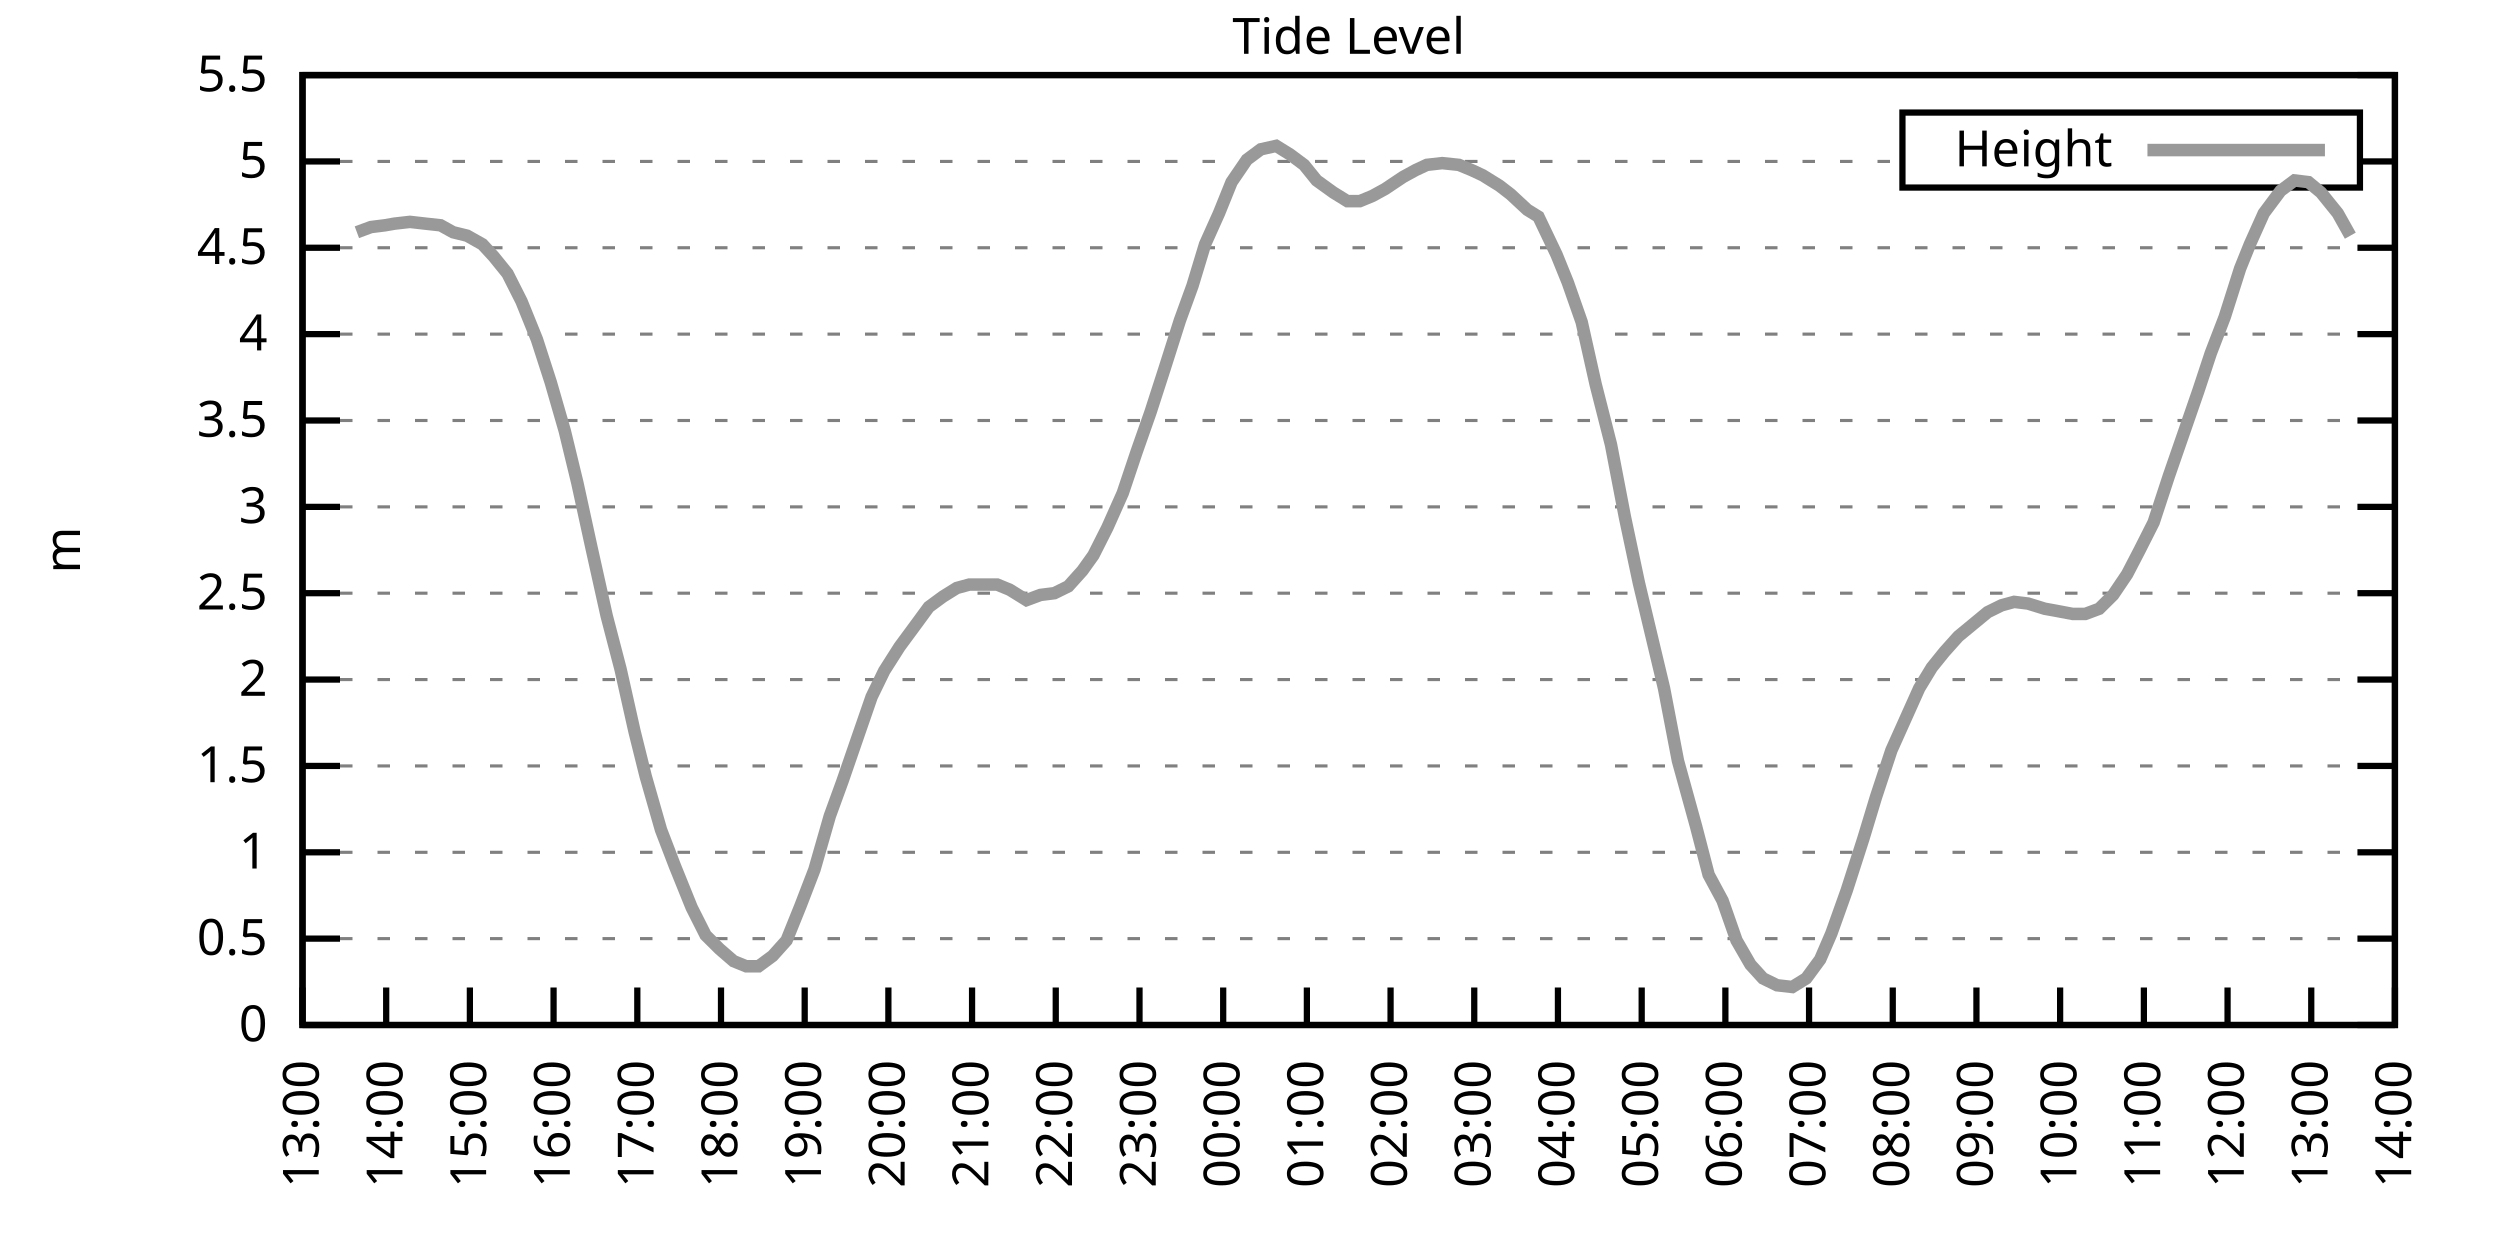
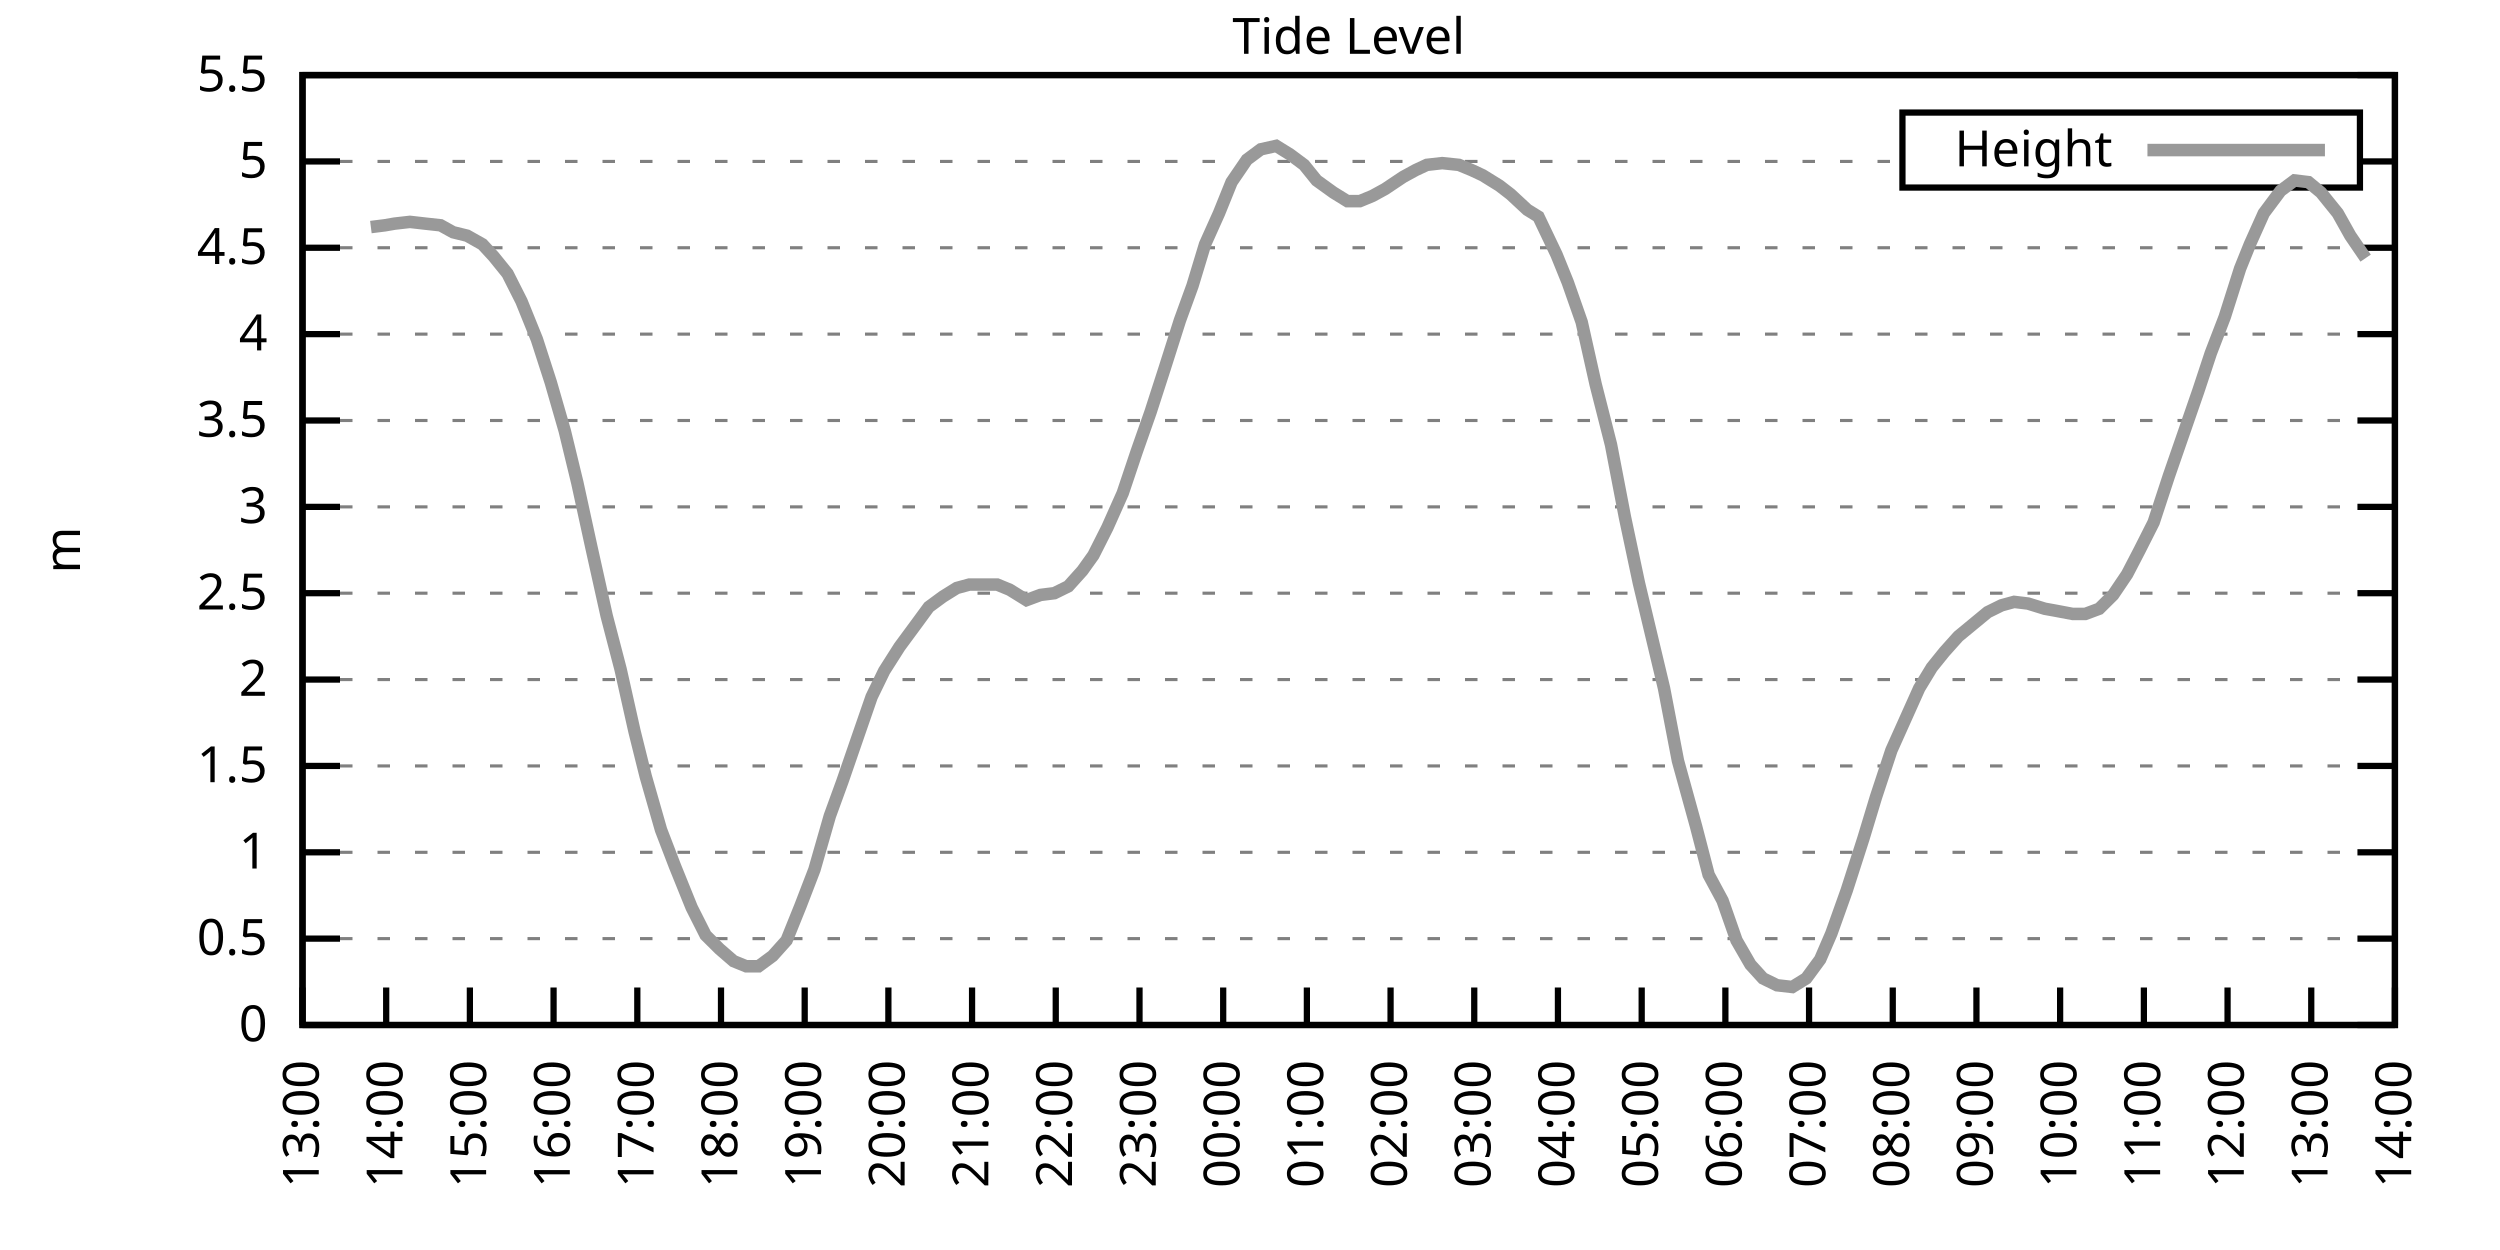
<svg xmlns="http://www.w3.org/2000/svg" xmlns:xlink="http://www.w3.org/1999/xlink" width="400" height="200" viewBox="0 0 400 200">
  <g id="gnuplot_canvas">
    <rect x="0" y="0" width="400" height="200" fill="none" />
    <defs>
      <circle id="gpDot" r="0.5" stroke-width="0.5" stroke="currentColor" />
      <path id="gpPt0" stroke-width="0.333" stroke="currentColor" d="M-1,0 h2 M0,-1 v2" />
      <path id="gpPt1" stroke-width="0.333" stroke="currentColor" d="M-1,-1 L1,1 M1,-1 L-1,1" />
      <path id="gpPt2" stroke-width="0.333" stroke="currentColor" d="M-1,0 L1,0 M0,-1 L0,1 M-1,-1 L1,1 M-1,1 L1,-1" />
      <rect id="gpPt3" stroke-width="0.333" stroke="currentColor" x="-1" y="-1" width="2" height="2" />
      <rect id="gpPt4" stroke-width="0.333" stroke="currentColor" fill="currentColor" x="-1" y="-1" width="2" height="2" />
      <circle id="gpPt5" stroke-width="0.333" stroke="currentColor" cx="0" cy="0" r="1" />
      <use xlink:href="#gpPt5" id="gpPt6" fill="currentColor" stroke="none" />
      <path id="gpPt7" stroke-width="0.333" stroke="currentColor" d="M0,-1.33 L-1.33,0.67 L1.33,0.67 z" />
      <use xlink:href="#gpPt7" id="gpPt8" fill="currentColor" stroke="none" />
      <use xlink:href="#gpPt7" id="gpPt9" stroke="currentColor" transform="rotate(180)" />
      <use xlink:href="#gpPt9" id="gpPt10" fill="currentColor" stroke="none" />
      <use xlink:href="#gpPt3" id="gpPt11" stroke="currentColor" transform="rotate(45)" />
      <use xlink:href="#gpPt11" id="gpPt12" fill="currentColor" stroke="none" />
      <path id="gpPt13" stroke-width="0.333" stroke="currentColor" d="M0,1.330 L1.265,0.411 L0.782,-1.067 L-0.782,-1.076 L-1.265,0.411 z" />
      <use xlink:href="#gpPt13" id="gpPt14" fill="currentColor" stroke="none" />
      <filter id="textbox" filterUnits="objectBoundingBox" x="0" y="0" height="1" width="1">
        <feFlood flood-color="white" flood-opacity="1" result="bgnd" />
        <feComposite in="SourceGraphic" in2="bgnd" operator="atop" />
      </filter>
      <filter id="greybox" filterUnits="objectBoundingBox" x="0" y="0" height="1" width="1">
        <feFlood flood-color="lightgrey" flood-opacity="1" result="grey" />
        <feComposite in="SourceGraphic" in2="grey" operator="atop" />
      </filter>
    </defs>
    <g fill="none" color="white" stroke="currentColor" stroke-width="1.00" stroke-linecap="butt" stroke-linejoin="miter">
</g>
    <g fill="none" color="black" stroke="currentColor" stroke-width="1.00" stroke-linecap="butt" stroke-linejoin="miter">
      <g stroke="none" shape-rendering="crispEdges">
        <polygon fill="rgb(255, 255, 255)" points="48.40,164.00 383.18,164.00 383.18,12.02 48.40,12.02 " />
      </g>
    </g>
    <g fill="none" color="black" stroke="currentColor" stroke-width="1.00" stroke-linecap="butt" stroke-linejoin="miter">
</g>
    <g fill="none" color="black" stroke="black" stroke-width="0.50" stroke-linecap="butt" stroke-linejoin="miter">
</g>
    <g fill="none" color="gray" stroke="currentColor" stroke-width="0.50" stroke-linecap="butt" stroke-linejoin="miter">
      <path stroke="gray" stroke-dasharray="2,4" class="gridline" d="M48.40,164.00 L383.19,164.00  " />
    </g>
    <g fill="none" color="gray" stroke="gray" stroke-width="1.00" stroke-linecap="butt" stroke-linejoin="miter">
</g>
    <g fill="none" color="black" stroke="currentColor" stroke-width="1.00" stroke-linecap="butt" stroke-linejoin="miter">
      <path stroke="black" d="M48.40,164.00 L54.40,164.00 M383.19,164.00 L377.19,164.00  " />
      <g transform="translate(42.80,166.60)" stroke="none" fill="black" font-family="Sans" font-size="8.00" text-anchor="end">
        <text>
          <tspan font-family="Sans"> 0</tspan>
        </text>
      </g>
    </g>
    <g fill="none" color="black" stroke="currentColor" stroke-width="1.00" stroke-linecap="butt" stroke-linejoin="miter">
</g>
    <g fill="none" color="black" stroke="black" stroke-width="0.50" stroke-linecap="butt" stroke-linejoin="miter">
</g>
    <g fill="none" color="gray" stroke="currentColor" stroke-width="0.50" stroke-linecap="butt" stroke-linejoin="miter">
      <path stroke="gray" stroke-dasharray="2,4" class="gridline" d="M48.40,150.18 L383.19,150.18  " />
    </g>
    <g fill="none" color="gray" stroke="gray" stroke-width="1.00" stroke-linecap="butt" stroke-linejoin="miter">
</g>
    <g fill="none" color="black" stroke="currentColor" stroke-width="1.00" stroke-linecap="butt" stroke-linejoin="miter">
      <path stroke="black" d="M48.40,150.18 L54.40,150.18 M383.19,150.18 L377.19,150.18  " />
      <g transform="translate(42.80,152.78)" stroke="none" fill="black" font-family="Sans" font-size="8.00" text-anchor="end">
        <text>
          <tspan font-family="Sans"> 0.5</tspan>
        </text>
      </g>
    </g>
    <g fill="none" color="black" stroke="currentColor" stroke-width="1.00" stroke-linecap="butt" stroke-linejoin="miter">
</g>
    <g fill="none" color="black" stroke="black" stroke-width="0.50" stroke-linecap="butt" stroke-linejoin="miter">
</g>
    <g fill="none" color="gray" stroke="currentColor" stroke-width="0.50" stroke-linecap="butt" stroke-linejoin="miter">
      <path stroke="gray" stroke-dasharray="2,4" class="gridline" d="M48.40,136.37 L383.19,136.37  " />
    </g>
    <g fill="none" color="gray" stroke="gray" stroke-width="1.00" stroke-linecap="butt" stroke-linejoin="miter">
</g>
    <g fill="none" color="black" stroke="currentColor" stroke-width="1.00" stroke-linecap="butt" stroke-linejoin="miter">
      <path stroke="black" d="M48.40,136.37 L54.40,136.37 M383.19,136.37 L377.19,136.37  " />
      <g transform="translate(42.80,138.97)" stroke="none" fill="black" font-family="Sans" font-size="8.00" text-anchor="end">
        <text>
          <tspan font-family="Sans"> 1</tspan>
        </text>
      </g>
    </g>
    <g fill="none" color="black" stroke="currentColor" stroke-width="1.00" stroke-linecap="butt" stroke-linejoin="miter">
</g>
    <g fill="none" color="black" stroke="black" stroke-width="0.50" stroke-linecap="butt" stroke-linejoin="miter">
</g>
    <g fill="none" color="gray" stroke="currentColor" stroke-width="0.50" stroke-linecap="butt" stroke-linejoin="miter">
      <path stroke="gray" stroke-dasharray="2,4" class="gridline" d="M48.40,122.55 L383.19,122.55  " />
    </g>
    <g fill="none" color="gray" stroke="gray" stroke-width="1.00" stroke-linecap="butt" stroke-linejoin="miter">
</g>
    <g fill="none" color="black" stroke="currentColor" stroke-width="1.00" stroke-linecap="butt" stroke-linejoin="miter">
      <path stroke="black" d="M48.40,122.55 L54.40,122.55 M383.19,122.55 L377.19,122.55  " />
      <g transform="translate(42.80,125.15)" stroke="none" fill="black" font-family="Sans" font-size="8.00" text-anchor="end">
        <text>
          <tspan font-family="Sans"> 1.5</tspan>
        </text>
      </g>
    </g>
    <g fill="none" color="black" stroke="currentColor" stroke-width="1.00" stroke-linecap="butt" stroke-linejoin="miter">
</g>
    <g fill="none" color="black" stroke="black" stroke-width="0.50" stroke-linecap="butt" stroke-linejoin="miter">
</g>
    <g fill="none" color="gray" stroke="currentColor" stroke-width="0.50" stroke-linecap="butt" stroke-linejoin="miter">
      <path stroke="gray" stroke-dasharray="2,4" class="gridline" d="M48.40,108.73 L383.19,108.73  " />
    </g>
    <g fill="none" color="gray" stroke="gray" stroke-width="1.00" stroke-linecap="butt" stroke-linejoin="miter">
</g>
    <g fill="none" color="black" stroke="currentColor" stroke-width="1.00" stroke-linecap="butt" stroke-linejoin="miter">
      <path stroke="black" d="M48.40,108.73 L54.40,108.73 M383.19,108.73 L377.19,108.73  " />
      <g transform="translate(42.80,111.33)" stroke="none" fill="black" font-family="Sans" font-size="8.00" text-anchor="end">
        <text>
          <tspan font-family="Sans"> 2</tspan>
        </text>
      </g>
    </g>
    <g fill="none" color="black" stroke="currentColor" stroke-width="1.00" stroke-linecap="butt" stroke-linejoin="miter">
</g>
    <g fill="none" color="black" stroke="black" stroke-width="0.50" stroke-linecap="butt" stroke-linejoin="miter">
</g>
    <g fill="none" color="gray" stroke="currentColor" stroke-width="0.50" stroke-linecap="butt" stroke-linejoin="miter">
      <path stroke="gray" stroke-dasharray="2,4" class="gridline" d="M48.40,94.91 L383.19,94.91  " />
    </g>
    <g fill="none" color="gray" stroke="gray" stroke-width="1.00" stroke-linecap="butt" stroke-linejoin="miter">
</g>
    <g fill="none" color="black" stroke="currentColor" stroke-width="1.00" stroke-linecap="butt" stroke-linejoin="miter">
      <path stroke="black" d="M48.40,94.91 L54.40,94.91 M383.19,94.91 L377.19,94.91  " />
      <g transform="translate(42.80,97.51)" stroke="none" fill="black" font-family="Sans" font-size="8.00" text-anchor="end">
        <text>
          <tspan font-family="Sans"> 2.5</tspan>
        </text>
      </g>
    </g>
    <g fill="none" color="black" stroke="currentColor" stroke-width="1.00" stroke-linecap="butt" stroke-linejoin="miter">
</g>
    <g fill="none" color="black" stroke="black" stroke-width="0.50" stroke-linecap="butt" stroke-linejoin="miter">
</g>
    <g fill="none" color="gray" stroke="currentColor" stroke-width="0.50" stroke-linecap="butt" stroke-linejoin="miter">
      <path stroke="gray" stroke-dasharray="2,4" class="gridline" d="M48.40,81.10 L383.19,81.10  " />
    </g>
    <g fill="none" color="gray" stroke="gray" stroke-width="1.00" stroke-linecap="butt" stroke-linejoin="miter">
</g>
    <g fill="none" color="black" stroke="currentColor" stroke-width="1.00" stroke-linecap="butt" stroke-linejoin="miter">
      <path stroke="black" d="M48.40,81.10 L54.40,81.10 M383.19,81.10 L377.19,81.10  " />
      <g transform="translate(42.80,83.70)" stroke="none" fill="black" font-family="Sans" font-size="8.00" text-anchor="end">
        <text>
          <tspan font-family="Sans"> 3</tspan>
        </text>
      </g>
    </g>
    <g fill="none" color="black" stroke="currentColor" stroke-width="1.00" stroke-linecap="butt" stroke-linejoin="miter">
</g>
    <g fill="none" color="black" stroke="black" stroke-width="0.50" stroke-linecap="butt" stroke-linejoin="miter">
</g>
    <g fill="none" color="gray" stroke="currentColor" stroke-width="0.50" stroke-linecap="butt" stroke-linejoin="miter">
      <path stroke="gray" stroke-dasharray="2,4" class="gridline" d="M48.40,67.28 L383.19,67.28  " />
    </g>
    <g fill="none" color="gray" stroke="gray" stroke-width="1.00" stroke-linecap="butt" stroke-linejoin="miter">
</g>
    <g fill="none" color="black" stroke="currentColor" stroke-width="1.00" stroke-linecap="butt" stroke-linejoin="miter">
      <path stroke="black" d="M48.40,67.28 L54.40,67.28 M383.19,67.28 L377.19,67.28  " />
      <g transform="translate(42.80,69.88)" stroke="none" fill="black" font-family="Sans" font-size="8.00" text-anchor="end">
        <text>
          <tspan font-family="Sans"> 3.5</tspan>
        </text>
      </g>
    </g>
    <g fill="none" color="black" stroke="currentColor" stroke-width="1.00" stroke-linecap="butt" stroke-linejoin="miter">
</g>
    <g fill="none" color="black" stroke="black" stroke-width="0.50" stroke-linecap="butt" stroke-linejoin="miter">
</g>
    <g fill="none" color="gray" stroke="currentColor" stroke-width="0.50" stroke-linecap="butt" stroke-linejoin="miter">
      <path stroke="gray" stroke-dasharray="2,4" class="gridline" d="M48.40,53.46 L383.19,53.46  " />
    </g>
    <g fill="none" color="gray" stroke="gray" stroke-width="1.00" stroke-linecap="butt" stroke-linejoin="miter">
</g>
    <g fill="none" color="black" stroke="currentColor" stroke-width="1.00" stroke-linecap="butt" stroke-linejoin="miter">
      <path stroke="black" d="M48.40,53.46 L54.40,53.46 M383.19,53.46 L377.19,53.46  " />
      <g transform="translate(42.80,56.06)" stroke="none" fill="black" font-family="Sans" font-size="8.00" text-anchor="end">
        <text>
          <tspan font-family="Sans"> 4</tspan>
        </text>
      </g>
    </g>
    <g fill="none" color="black" stroke="currentColor" stroke-width="1.00" stroke-linecap="butt" stroke-linejoin="miter">
</g>
    <g fill="none" color="black" stroke="black" stroke-width="0.50" stroke-linecap="butt" stroke-linejoin="miter">
</g>
    <g fill="none" color="gray" stroke="currentColor" stroke-width="0.50" stroke-linecap="butt" stroke-linejoin="miter">
      <path stroke="gray" stroke-dasharray="2,4" class="gridline" d="M48.40,39.64 L383.19,39.64  " />
    </g>
    <g fill="none" color="gray" stroke="gray" stroke-width="1.00" stroke-linecap="butt" stroke-linejoin="miter">
</g>
    <g fill="none" color="black" stroke="currentColor" stroke-width="1.00" stroke-linecap="butt" stroke-linejoin="miter">
      <path stroke="black" d="M48.40,39.64 L54.40,39.64 M383.19,39.64 L377.19,39.64  " />
      <g transform="translate(42.80,42.24)" stroke="none" fill="black" font-family="Sans" font-size="8.00" text-anchor="end">
        <text>
          <tspan font-family="Sans"> 4.5</tspan>
        </text>
      </g>
    </g>
    <g fill="none" color="black" stroke="currentColor" stroke-width="1.00" stroke-linecap="butt" stroke-linejoin="miter">
</g>
    <g fill="none" color="black" stroke="black" stroke-width="0.50" stroke-linecap="butt" stroke-linejoin="miter">
</g>
    <g fill="none" color="gray" stroke="currentColor" stroke-width="0.50" stroke-linecap="butt" stroke-linejoin="miter">
      <path stroke="gray" stroke-dasharray="2,4" class="gridline" d="M48.40,25.83 L304.39,25.83 M377.59,25.83 L383.19,25.83  " />
    </g>
    <g fill="none" color="gray" stroke="gray" stroke-width="1.00" stroke-linecap="butt" stroke-linejoin="miter">
</g>
    <g fill="none" color="black" stroke="currentColor" stroke-width="1.00" stroke-linecap="butt" stroke-linejoin="miter">
      <path stroke="black" d="M48.40,25.83 L54.40,25.83 M383.19,25.83 L377.19,25.83  " />
      <g transform="translate(42.80,28.43)" stroke="none" fill="black" font-family="Sans" font-size="8.00" text-anchor="end">
        <text>
          <tspan font-family="Sans"> 5</tspan>
        </text>
      </g>
    </g>
    <g fill="none" color="black" stroke="currentColor" stroke-width="1.00" stroke-linecap="butt" stroke-linejoin="miter">
</g>
    <g fill="none" color="black" stroke="black" stroke-width="0.50" stroke-linecap="butt" stroke-linejoin="miter">
</g>
    <g fill="none" color="gray" stroke="currentColor" stroke-width="0.50" stroke-linecap="butt" stroke-linejoin="miter">
      <path stroke="gray" stroke-dasharray="2,4" class="gridline" d="M48.40,12.01 L383.19,12.01  " />
    </g>
    <g fill="none" color="gray" stroke="gray" stroke-width="1.00" stroke-linecap="butt" stroke-linejoin="miter">
</g>
    <g fill="none" color="black" stroke="currentColor" stroke-width="1.00" stroke-linecap="butt" stroke-linejoin="miter">
      <path stroke="black" d="M48.40,12.01 L54.40,12.01 M383.19,12.01 L377.19,12.01  " />
      <g transform="translate(42.80,14.61)" stroke="none" fill="black" font-family="Sans" font-size="8.00" text-anchor="end">
        <text>
          <tspan font-family="Sans"> 5.5</tspan>
        </text>
      </g>
    </g>
    <g fill="none" color="black" stroke="currentColor" stroke-width="1.00" stroke-linecap="butt" stroke-linejoin="miter">
      <path stroke="black" d="M48.40,164.00 L48.40,158.00  " />
      <g transform="translate(51.00,169.60) rotate(270.00)" stroke="none" fill="black" font-family="Sans" font-size="8.00" text-anchor="end">
        <text>
          <tspan font-family="Sans">13:00</tspan>
        </text>
      </g>
    </g>
    <g fill="none" color="black" stroke="currentColor" stroke-width="1.00" stroke-linecap="butt" stroke-linejoin="miter">
      <path stroke="black" d="M61.79,164.00 L61.79,158.00  " />
      <g transform="translate(64.39,169.60) rotate(270.00)" stroke="none" fill="black" font-family="Sans" font-size="8.00" text-anchor="end">
        <text>
          <tspan font-family="Sans">14:00</tspan>
        </text>
      </g>
    </g>
    <g fill="none" color="black" stroke="currentColor" stroke-width="1.00" stroke-linecap="butt" stroke-linejoin="miter">
      <path stroke="black" d="M75.18,164.00 L75.18,158.00  " />
      <g transform="translate(77.78,169.60) rotate(270.00)" stroke="none" fill="black" font-family="Sans" font-size="8.00" text-anchor="end">
        <text>
          <tspan font-family="Sans">15:00</tspan>
        </text>
      </g>
    </g>
    <g fill="none" color="black" stroke="currentColor" stroke-width="1.00" stroke-linecap="butt" stroke-linejoin="miter">
      <path stroke="black" d="M88.57,164.00 L88.57,158.00  " />
      <g transform="translate(91.17,169.60) rotate(270.00)" stroke="none" fill="black" font-family="Sans" font-size="8.00" text-anchor="end">
        <text>
          <tspan font-family="Sans">16:00</tspan>
        </text>
      </g>
    </g>
    <g fill="none" color="black" stroke="currentColor" stroke-width="1.00" stroke-linecap="butt" stroke-linejoin="miter">
      <path stroke="black" d="M101.97,164.00 L101.97,158.00  " />
      <g transform="translate(104.57,169.60) rotate(270.00)" stroke="none" fill="black" font-family="Sans" font-size="8.00" text-anchor="end">
        <text>
          <tspan font-family="Sans">17:00</tspan>
        </text>
      </g>
    </g>
    <g fill="none" color="black" stroke="currentColor" stroke-width="1.00" stroke-linecap="butt" stroke-linejoin="miter">
      <path stroke="black" d="M115.36,164.00 L115.36,158.00  " />
      <g transform="translate(117.96,169.60) rotate(270.00)" stroke="none" fill="black" font-family="Sans" font-size="8.00" text-anchor="end">
        <text>
          <tspan font-family="Sans">18:00</tspan>
        </text>
      </g>
    </g>
    <g fill="none" color="black" stroke="currentColor" stroke-width="1.00" stroke-linecap="butt" stroke-linejoin="miter">
      <path stroke="black" d="M128.75,164.00 L128.75,158.00  " />
      <g transform="translate(131.35,169.60) rotate(270.00)" stroke="none" fill="black" font-family="Sans" font-size="8.00" text-anchor="end">
        <text>
          <tspan font-family="Sans">19:00</tspan>
        </text>
      </g>
    </g>
    <g fill="none" color="black" stroke="currentColor" stroke-width="1.00" stroke-linecap="butt" stroke-linejoin="miter">
      <path stroke="black" d="M142.14,164.00 L142.14,158.00  " />
      <g transform="translate(144.74,169.60) rotate(270.00)" stroke="none" fill="black" font-family="Sans" font-size="8.00" text-anchor="end">
        <text>
          <tspan font-family="Sans">20:00</tspan>
        </text>
      </g>
    </g>
    <g fill="none" color="black" stroke="currentColor" stroke-width="1.00" stroke-linecap="butt" stroke-linejoin="miter">
      <path stroke="black" d="M155.53,164.00 L155.53,158.00  " />
      <g transform="translate(158.13,169.60) rotate(270.00)" stroke="none" fill="black" font-family="Sans" font-size="8.00" text-anchor="end">
        <text>
          <tspan font-family="Sans">21:00</tspan>
        </text>
      </g>
    </g>
    <g fill="none" color="black" stroke="currentColor" stroke-width="1.00" stroke-linecap="butt" stroke-linejoin="miter">
      <path stroke="black" d="M168.92,164.00 L168.92,158.00  " />
      <g transform="translate(171.52,169.60) rotate(270.00)" stroke="none" fill="black" font-family="Sans" font-size="8.00" text-anchor="end">
        <text>
          <tspan font-family="Sans">22:00</tspan>
        </text>
      </g>
    </g>
    <g fill="none" color="black" stroke="currentColor" stroke-width="1.00" stroke-linecap="butt" stroke-linejoin="miter">
      <path stroke="black" d="M182.32,164.00 L182.32,158.00  " />
      <g transform="translate(184.92,169.60) rotate(270.00)" stroke="none" fill="black" font-family="Sans" font-size="8.00" text-anchor="end">
        <text>
          <tspan font-family="Sans">23:00</tspan>
        </text>
      </g>
    </g>
    <g fill="none" color="black" stroke="currentColor" stroke-width="1.00" stroke-linecap="butt" stroke-linejoin="miter">
      <path stroke="black" d="M195.71,164.00 L195.71,158.00  " />
      <g transform="translate(198.31,169.60) rotate(270.00)" stroke="none" fill="black" font-family="Sans" font-size="8.00" text-anchor="end">
        <text>
          <tspan font-family="Sans">00:00</tspan>
        </text>
      </g>
    </g>
    <g fill="none" color="black" stroke="currentColor" stroke-width="1.00" stroke-linecap="butt" stroke-linejoin="miter">
      <path stroke="black" d="M209.10,164.00 L209.10,158.00  " />
      <g transform="translate(211.70,169.60) rotate(270.00)" stroke="none" fill="black" font-family="Sans" font-size="8.00" text-anchor="end">
        <text>
          <tspan font-family="Sans">01:00</tspan>
        </text>
      </g>
    </g>
    <g fill="none" color="black" stroke="currentColor" stroke-width="1.00" stroke-linecap="butt" stroke-linejoin="miter">
      <path stroke="black" d="M222.49,164.00 L222.49,158.00  " />
      <g transform="translate(225.09,169.60) rotate(270.00)" stroke="none" fill="black" font-family="Sans" font-size="8.00" text-anchor="end">
        <text>
          <tspan font-family="Sans">02:00</tspan>
        </text>
      </g>
    </g>
    <g fill="none" color="black" stroke="currentColor" stroke-width="1.00" stroke-linecap="butt" stroke-linejoin="miter">
      <path stroke="black" d="M235.88,164.00 L235.88,158.00  " />
      <g transform="translate(238.48,169.60) rotate(270.00)" stroke="none" fill="black" font-family="Sans" font-size="8.00" text-anchor="end">
        <text>
          <tspan font-family="Sans">03:00</tspan>
        </text>
      </g>
    </g>
    <g fill="none" color="black" stroke="currentColor" stroke-width="1.00" stroke-linecap="butt" stroke-linejoin="miter">
      <path stroke="black" d="M249.27,164.00 L249.27,158.00  " />
      <g transform="translate(251.87,169.60) rotate(270.00)" stroke="none" fill="black" font-family="Sans" font-size="8.00" text-anchor="end">
        <text>
          <tspan font-family="Sans">04:00</tspan>
        </text>
      </g>
    </g>
    <g fill="none" color="black" stroke="currentColor" stroke-width="1.00" stroke-linecap="butt" stroke-linejoin="miter">
      <path stroke="black" d="M262.67,164.00 L262.67,158.00  " />
      <g transform="translate(265.27,169.60) rotate(270.00)" stroke="none" fill="black" font-family="Sans" font-size="8.00" text-anchor="end">
        <text>
          <tspan font-family="Sans">05:00</tspan>
        </text>
      </g>
    </g>
    <g fill="none" color="black" stroke="currentColor" stroke-width="1.00" stroke-linecap="butt" stroke-linejoin="miter">
      <path stroke="black" d="M276.06,164.00 L276.06,158.00  " />
      <g transform="translate(278.66,169.60) rotate(270.00)" stroke="none" fill="black" font-family="Sans" font-size="8.00" text-anchor="end">
        <text>
          <tspan font-family="Sans">06:00</tspan>
        </text>
      </g>
    </g>
    <g fill="none" color="black" stroke="currentColor" stroke-width="1.00" stroke-linecap="butt" stroke-linejoin="miter">
      <path stroke="black" d="M289.45,164.00 L289.45,158.00  " />
      <g transform="translate(292.05,169.60) rotate(270.00)" stroke="none" fill="black" font-family="Sans" font-size="8.00" text-anchor="end">
        <text>
          <tspan font-family="Sans">07:00</tspan>
        </text>
      </g>
    </g>
    <g fill="none" color="black" stroke="currentColor" stroke-width="1.00" stroke-linecap="butt" stroke-linejoin="miter">
      <path stroke="black" d="M302.84,164.00 L302.84,158.00  " />
      <g transform="translate(305.44,169.60) rotate(270.00)" stroke="none" fill="black" font-family="Sans" font-size="8.00" text-anchor="end">
        <text>
          <tspan font-family="Sans">08:00</tspan>
        </text>
      </g>
    </g>
    <g fill="none" color="black" stroke="currentColor" stroke-width="1.00" stroke-linecap="butt" stroke-linejoin="miter">
      <path stroke="black" d="M316.23,164.00 L316.23,158.00  " />
      <g transform="translate(318.83,169.60) rotate(270.00)" stroke="none" fill="black" font-family="Sans" font-size="8.00" text-anchor="end">
        <text>
          <tspan font-family="Sans">09:00</tspan>
        </text>
      </g>
    </g>
    <g fill="none" color="black" stroke="currentColor" stroke-width="1.00" stroke-linecap="butt" stroke-linejoin="miter">
      <path stroke="black" d="M329.62,164.00 L329.62,158.00  " />
      <g transform="translate(332.22,169.60) rotate(270.00)" stroke="none" fill="black" font-family="Sans" font-size="8.00" text-anchor="end">
        <text>
          <tspan font-family="Sans">10:00</tspan>
        </text>
      </g>
    </g>
    <g fill="none" color="black" stroke="currentColor" stroke-width="1.00" stroke-linecap="butt" stroke-linejoin="miter">
      <path stroke="black" d="M343.02,164.00 L343.02,158.00  " />
      <g transform="translate(345.62,169.60) rotate(270.00)" stroke="none" fill="black" font-family="Sans" font-size="8.00" text-anchor="end">
        <text>
          <tspan font-family="Sans">11:00</tspan>
        </text>
      </g>
    </g>
    <g fill="none" color="black" stroke="currentColor" stroke-width="1.00" stroke-linecap="butt" stroke-linejoin="miter">
      <path stroke="black" d="M356.41,164.00 L356.41,158.00  " />
      <g transform="translate(359.01,169.60) rotate(270.00)" stroke="none" fill="black" font-family="Sans" font-size="8.00" text-anchor="end">
        <text>
          <tspan font-family="Sans">12:00</tspan>
        </text>
      </g>
    </g>
    <g fill="none" color="black" stroke="currentColor" stroke-width="1.00" stroke-linecap="butt" stroke-linejoin="miter">
      <path stroke="black" d="M369.80,164.00 L369.80,158.00  " />
      <g transform="translate(372.40,169.60) rotate(270.00)" stroke="none" fill="black" font-family="Sans" font-size="8.00" text-anchor="end">
        <text>
          <tspan font-family="Sans">13:00</tspan>
        </text>
      </g>
    </g>
    <g fill="none" color="black" stroke="currentColor" stroke-width="1.00" stroke-linecap="butt" stroke-linejoin="miter">
      <path stroke="black" d="M383.19,164.00 L383.19,158.00  " />
      <g transform="translate(385.79,169.60) rotate(270.00)" stroke="none" fill="black" font-family="Sans" font-size="8.00" text-anchor="end">
        <text>
          <tspan font-family="Sans">14:00</tspan>
        </text>
      </g>
    </g>
    <g fill="none" color="black" stroke="currentColor" stroke-width="1.00" stroke-linecap="butt" stroke-linejoin="miter">
</g>
    <g fill="none" color="black" stroke="currentColor" stroke-width="1.00" stroke-linecap="butt" stroke-linejoin="miter">
      <path stroke="black" d="M48.40,12.01 L48.40,164.00 L383.19,164.00 L383.19,12.01 L48.40,12.01 Z  " />
    </g>
    <g fill="none" color="black" stroke="currentColor" stroke-width="1.00" stroke-linecap="butt" stroke-linejoin="miter">
</g>
    <g fill="none" color="black" stroke="currentColor" stroke-width="1.00" stroke-linecap="butt" stroke-linejoin="miter">
      <path stroke="black" d="M304.39,30.01 L304.39,18.01 L377.59,18.01 L377.59,30.01 L304.39,30.01 Z  " />
    </g>
    <g id="Tide_level_plot_1">
      <g fill="none" color="white" stroke="black" stroke-width="2.00" stroke-linecap="butt" stroke-linejoin="miter">
</g>
      <g fill="none" color="black" stroke="currentColor" stroke-width="2.00" stroke-linecap="butt" stroke-linejoin="miter">
        <g transform="translate(337.99,26.61)" stroke="none" fill="black" font-family="Sans" font-size="8.00" text-anchor="end">
          <text>
            <tspan font-family="Sans">Height</tspan>
          </text>
        </g>
      </g>
      <g fill="none" color="black" stroke="currentColor" stroke-width="2.00" stroke-linecap="butt" stroke-linejoin="miter">
-         <path stroke="rgb(153, 153, 153)" d="M343.59,24.01 L371.99,24.01 M57.10,37.16 L59.34,36.33 L61.57,36.05 L63.13,35.78 L65.59,35.50 L68.04,35.78   L70.50,36.05 L72.50,37.16 L74.74,37.71 L77.19,39.09 L78.98,41.03 L81.21,43.79 L83.44,48.21 L85.90,54.29   L88.13,61.20 L90.36,68.94 L92.37,77.23 L94.60,87.45 L97.06,98.51 L99.29,107.07 L101.52,117.02 L103.31,124.21   L105.76,132.77 L107.99,138.58 L110.67,145.21 L112.90,149.63 L115.13,151.84 L117.37,153.78 L119.38,154.60 L121.38,154.60   L123.62,152.95 L125.85,150.46 L128.08,144.93 L130.31,139.13 L132.77,130.56 L134.78,125.04 L137.45,117.30 L139.46,111.49   L141.47,107.35 L143.93,103.48 L146.38,100.16 L148.61,97.12 L150.85,95.47 L153.08,94.08 L155.09,93.53 L157.32,93.53   L159.55,93.53 L161.56,94.36 L164.24,96.02 L166.47,95.19 L168.70,94.91 L170.93,93.81 L173.17,91.32 L174.95,88.83   L177.18,84.41 L179.64,78.89 L181.87,72.25 L184.10,65.90 L186.33,58.99 L188.79,51.25 L190.80,45.72 L192.81,39.09   L195.04,34.12 L197.05,29.14 L199.50,25.55 L201.73,23.89 L204.19,23.34 L206.42,24.72 L208.65,26.38 L210.66,28.87   L213.34,30.80 L215.57,32.18 L217.58,32.18 L219.59,31.35 L221.60,30.25 L224.50,28.31 L226.51,27.21 L228.29,26.38   L230.75,26.10 L233.43,26.38 L235.44,27.21 L237.22,28.04 L239.90,29.70 L241.69,31.08 L244.36,33.56 L246.15,34.67   L249.05,40.75 L250.84,45.17 L253.07,51.53 L255.30,61.48 L257.76,71.15 L259.99,82.75 L262.22,93.26 L264.00,100.72   L266.24,110.11 L268.47,121.72 L271.37,132.22 L273.38,139.96 L275.61,144.10 L277.84,150.46 L280.07,154.33 L282.08,156.54   L284.32,157.64 L286.77,157.92 L289.00,156.54 L291.23,153.50 L293.02,149.35 L295.48,142.45 L298.15,134.15 L300.16,127.52   L302.62,120.06 L307.08,110.11 L309.09,106.80 L311.10,104.31 L313.33,101.82 L316.01,99.61 L318.02,97.95 L320.25,96.85   L322.26,96.30 L324.49,96.57 L327.17,97.40 L328.73,97.68 L331.63,98.23 L333.64,98.23 L335.87,97.40 L338.10,95.19   L340.34,91.87 L342.35,88.00 L344.58,83.58 L347.03,76.12 L349.04,70.32 L351.72,62.58 L353.73,56.50 L355.96,50.70   L358.42,42.96 L359.98,39.09 L362.21,34.12 L364.89,30.53 L367.12,28.87 L369.35,29.14 L371.36,30.80 L374.04,34.12   L376.05,37.71  " />
+         <path stroke="rgb(153, 153, 153)" d="M343.59,24.01 L371.99,24.01 M59.34,36.33 L61.57,36.05 L63.13,35.78 L65.59,35.50 L68.04,35.78 L70.50,36.05   L72.50,37.16 L74.74,37.71 L77.19,39.09 L78.98,41.03 L81.21,43.79 L83.44,48.21 L85.90,54.29 L88.13,61.20   L90.36,68.94 L92.37,77.23 L94.60,87.45 L97.06,98.51 L99.29,107.07 L101.52,117.02 L103.31,124.21 L105.76,132.77   L107.99,138.58 L110.67,145.21 L112.90,149.63 L115.13,151.84 L117.37,153.78 L119.38,154.60 L121.38,154.60 L123.62,152.95   L125.85,150.46 L128.08,144.93 L130.31,139.13 L132.77,130.56 L134.78,125.04 L137.45,117.30 L139.46,111.49 L141.47,107.35   L143.93,103.48 L146.38,100.16 L148.61,97.12 L150.85,95.47 L153.08,94.08 L155.09,93.53 L157.32,93.53 L159.55,93.53   L161.56,94.36 L164.24,96.02 L166.47,95.19 L168.70,94.91 L170.93,93.81 L173.17,91.32 L174.95,88.83 L177.18,84.41   L179.64,78.89 L181.87,72.25 L184.10,65.90 L186.33,58.99 L188.79,51.25 L190.80,45.72 L192.81,39.09 L195.04,34.12   L197.05,29.14 L199.50,25.55 L201.73,23.89 L204.19,23.34 L206.42,24.72 L208.65,26.38 L210.66,28.87 L213.34,30.80   L215.57,32.18 L217.58,32.18 L219.59,31.35 L221.60,30.25 L224.50,28.31 L226.51,27.21 L228.29,26.38 L230.75,26.10   L233.43,26.38 L235.44,27.21 L237.22,28.04 L239.90,29.70 L241.69,31.08 L244.36,33.56 L246.15,34.67 L249.05,40.75   L250.84,45.17 L253.07,51.53 L255.30,61.48 L257.76,71.15 L259.99,82.75 L262.22,93.26 L264.00,100.72 L266.24,110.11   L268.47,121.72 L271.37,132.22 L273.38,139.96 L275.61,144.10 L277.84,150.46 L280.07,154.33 L282.08,156.54 L284.32,157.64   L286.77,157.92 L289.00,156.54 L291.23,153.50 L293.02,149.35 L295.48,142.45 L298.15,134.15 L300.16,127.52 L302.62,120.06   L307.08,110.11 L309.09,106.80 L311.10,104.31 L313.33,101.82 L316.01,99.61 L318.02,97.95 L320.25,96.85 L322.26,96.30   L324.49,96.57 L327.17,97.40 L328.73,97.68 L331.63,98.23 L333.64,98.23 L335.87,97.40 L338.10,95.19 L340.34,91.87   L342.35,88.00 L344.58,83.58 L347.03,76.12 L349.04,70.32 L351.72,62.58 L353.73,56.50 L355.96,50.70 L358.42,42.96   L359.98,39.09 L362.21,34.12 L364.89,30.53 L367.12,28.87 L369.35,29.14 L371.36,30.80 L374.04,34.12 L376.05,37.71   L378.50,41.30  " />
      </g>
    </g>
    <g fill="none" color="black" stroke="currentColor" stroke-width="2.00" stroke-linecap="butt" stroke-linejoin="miter">
</g>
    <g fill="none" color="black" stroke="black" stroke-width="1.00" stroke-linecap="butt" stroke-linejoin="miter">
</g>
    <g fill="none" color="black" stroke="currentColor" stroke-width="1.00" stroke-linecap="butt" stroke-linejoin="miter">
      <path stroke="black" d="M48.40,12.01 L48.40,164.00 L383.19,164.00 L383.19,12.01 L48.40,12.01 Z  " />
      <g transform="translate(12.80,88.01) rotate(270.00)" stroke="none" fill="black" font-family="Sans" font-size="8.00" text-anchor="middle">
        <text>
          <tspan font-family="Sans">m</tspan>
        </text>
      </g>
    </g>
    <g fill="none" color="black" stroke="currentColor" stroke-width="1.00" stroke-linecap="butt" stroke-linejoin="miter">
</g>
    <g fill="none" color="black" stroke="currentColor" stroke-width="1.00" stroke-linecap="butt" stroke-linejoin="miter">
      <g transform="translate(215.79,8.61)" stroke="none" fill="black" font-family="Sans" font-size="8.00" text-anchor="middle">
        <text>
          <tspan font-family="Sans">Tide Level</tspan>
        </text>
      </g>
    </g>
    <g fill="none" color="black" stroke="currentColor" stroke-width="1.00" stroke-linecap="butt" stroke-linejoin="miter">
</g>
  </g>
</svg>
